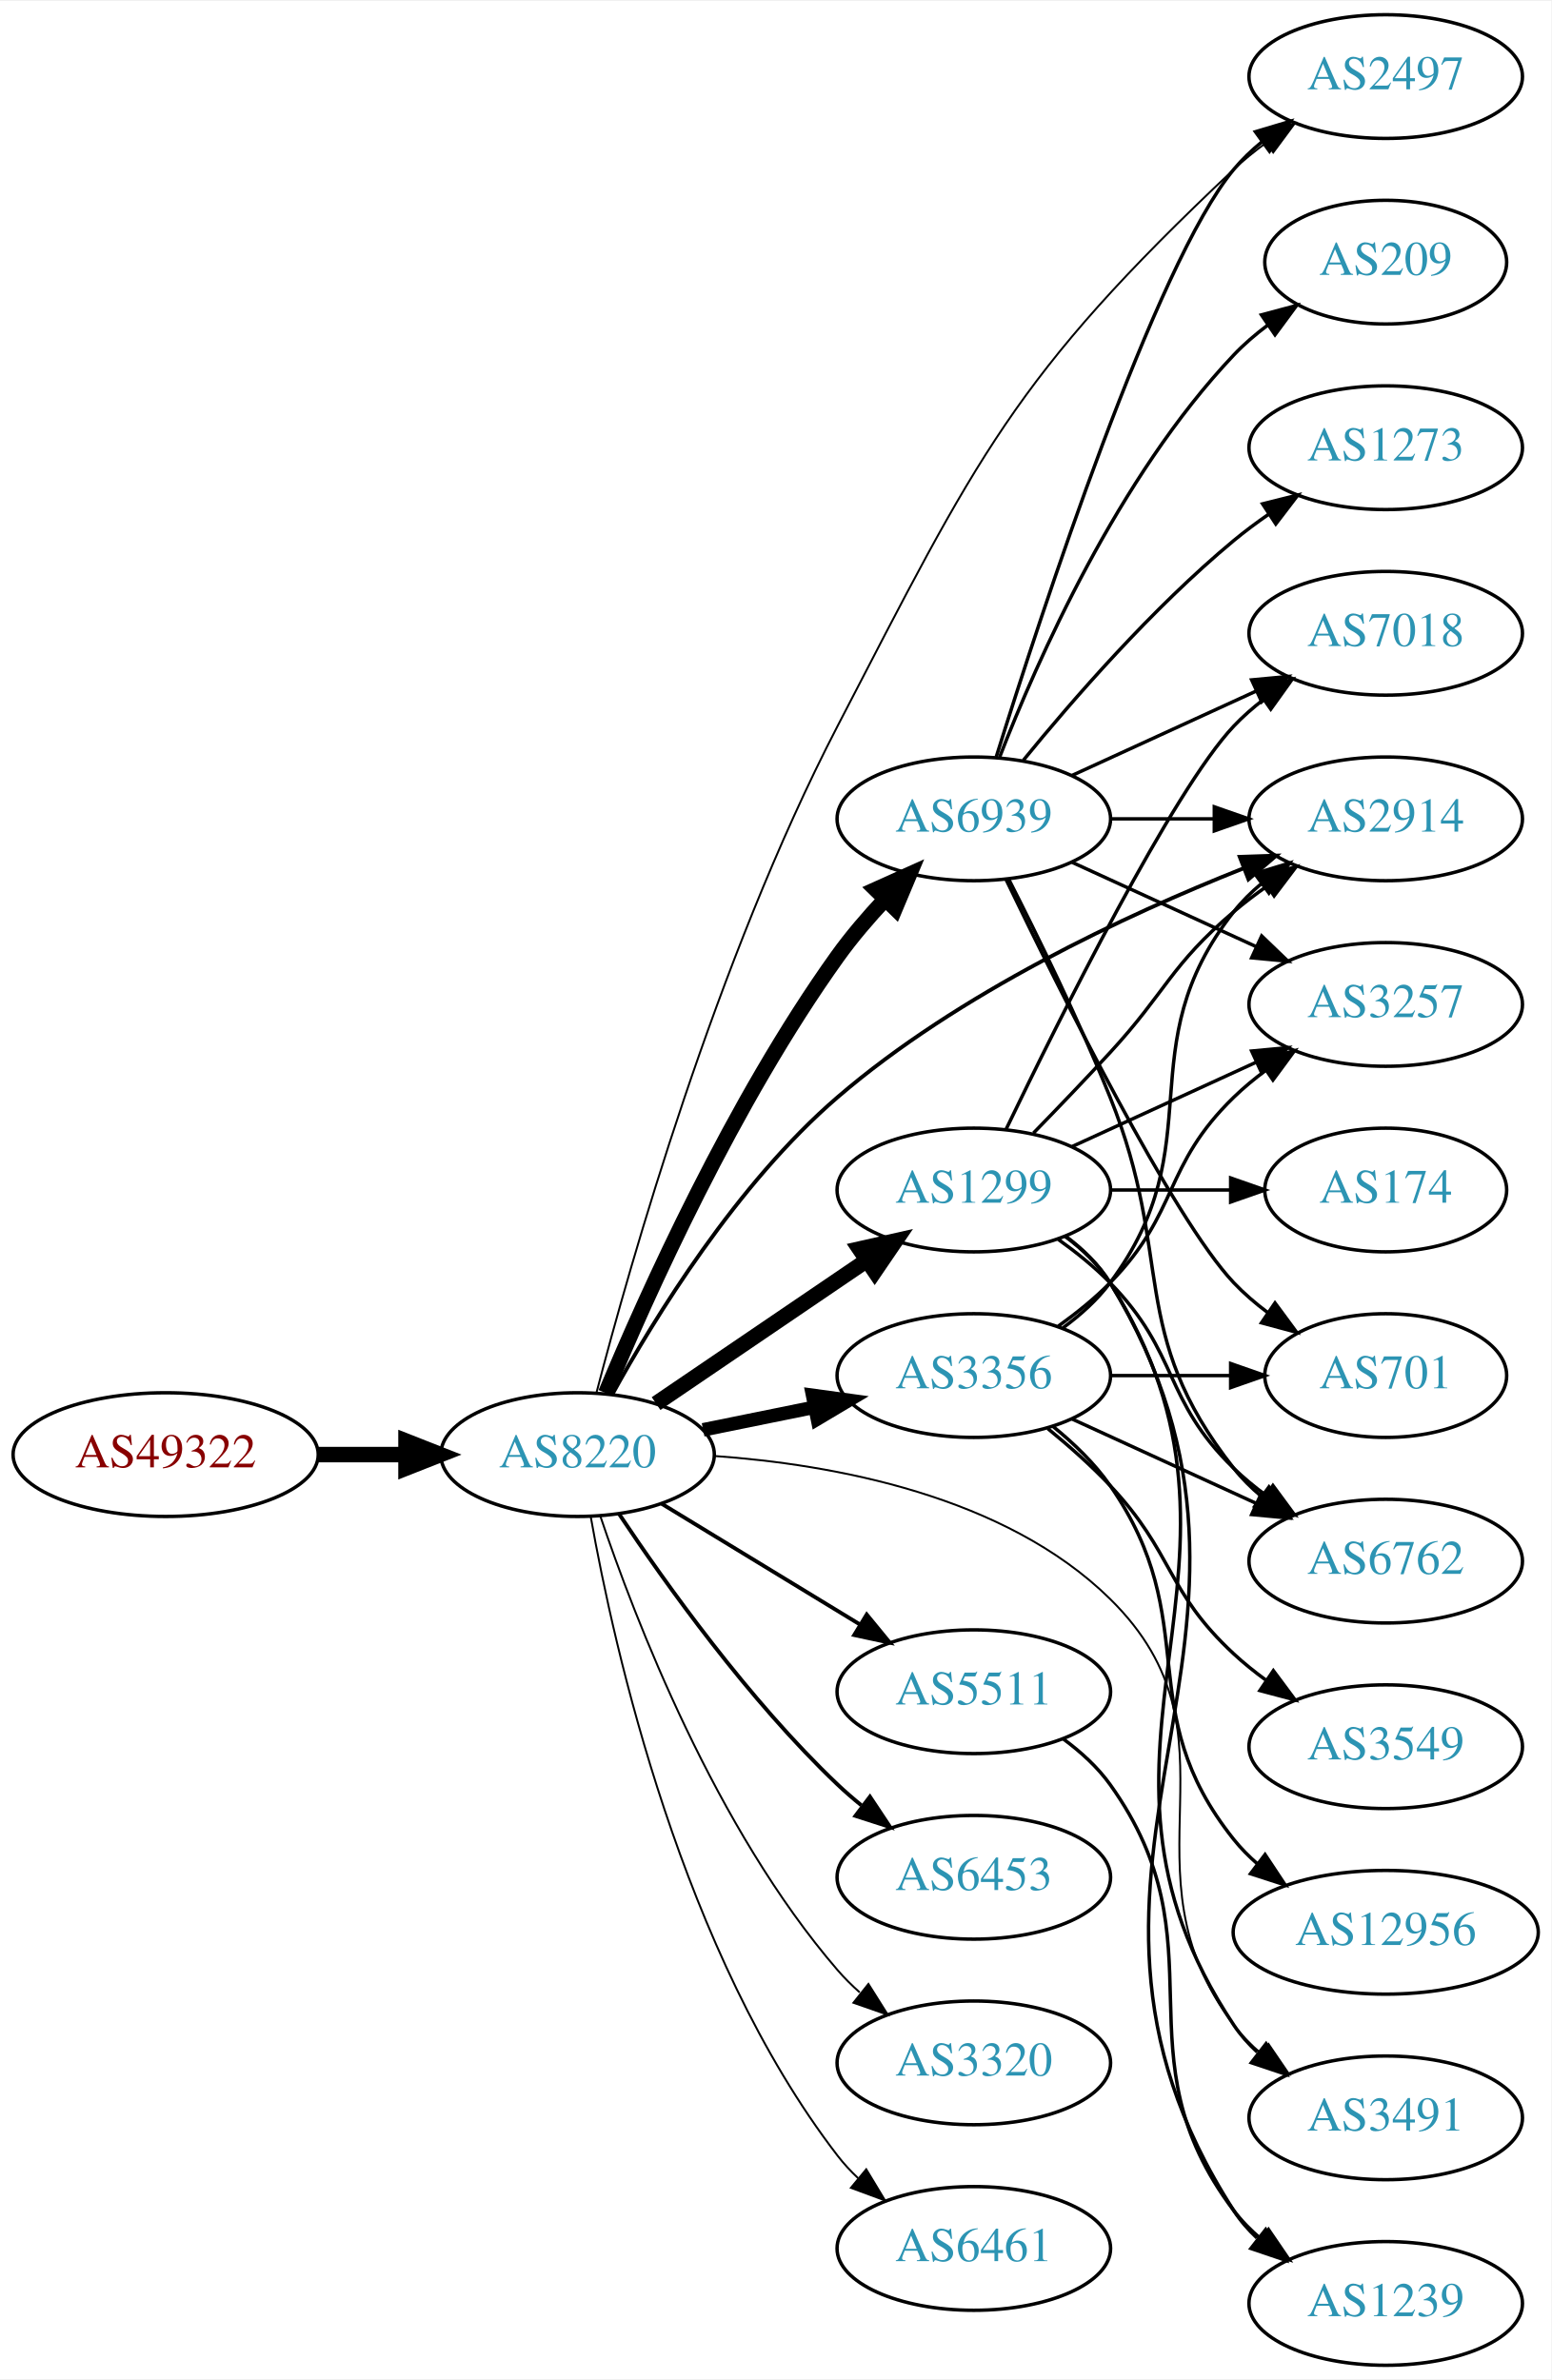
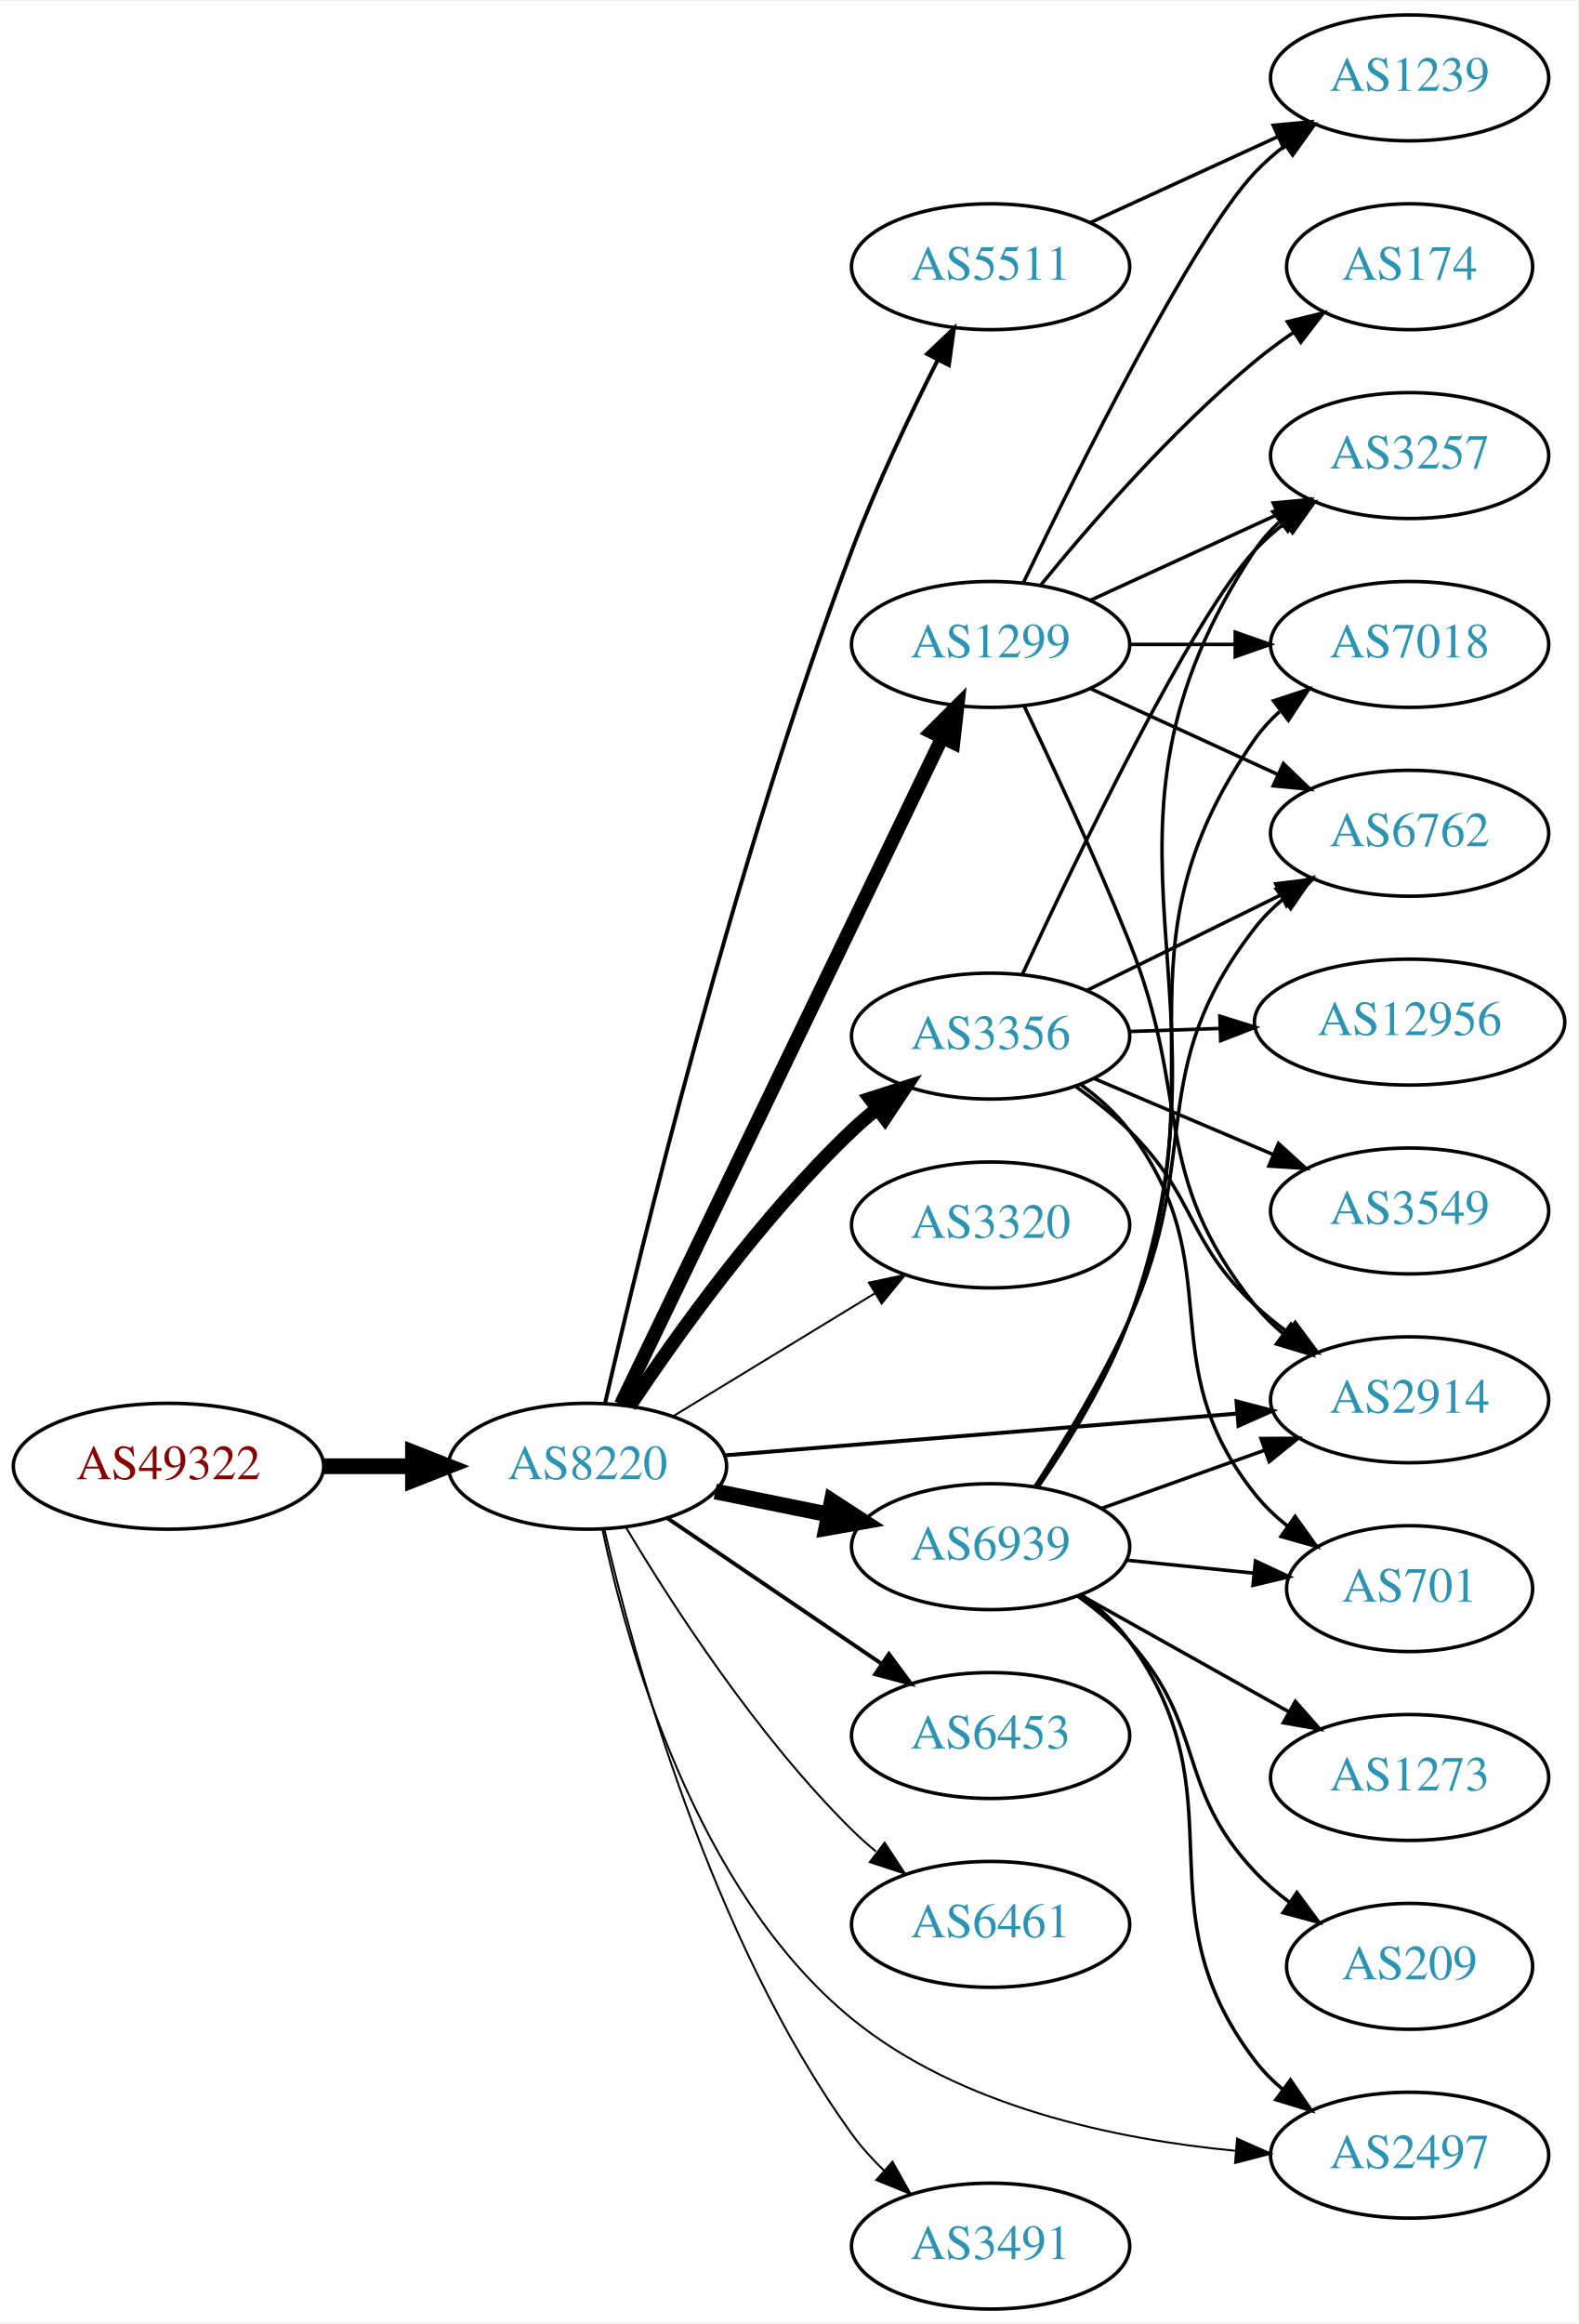
- <svg xmlns="http://www.w3.org/2000/svg" xmlns:xlink="http://www.w3.org/1999/xlink" width="451pt" height="692pt" viewBox="0.00 0.00 451.37 692.00">
-   <g id="graph0" class="graph" transform="scale(1 1) rotate(0) translate(4 688)">
-     <polygon fill="white" stroke="none" points="-4,4 -4,-688 447.37,-688 447.37,4 -4,4" />
+ <svg xmlns="http://www.w3.org/2000/svg" xmlns:xlink="http://www.w3.org/1999/xlink" width="451pt" height="664pt" viewBox="0.00 0.00 451.37 664.00">
+   <g id="graph0" class="graph" transform="scale(1 1) rotate(0) translate(4 660)">
+     <polygon fill="white" stroke="none" points="-4,4 -4,-660 447.37,-660 447.37,4 -4,4" />
    <g id="node1" class="node">
      <g id="a_node1">
        <a xlink:href="/asn/49322" xlink:title="AS49322 ~ ViM Internetdienstleistungen GmbH [AT]">
-           <ellipse fill="#ffffff" stroke="black" cx="44.196" cy="-265" rx="44.393" ry="18" />
-           <text text-anchor="middle" x="44.196" y="-261.3" font-family="Times,serif" font-size="14.00" fill="#880000">AS49322</text>
+           <ellipse fill="#ffffff" stroke="black" cx="44.196" cy="-241" rx="44.393" ry="18" />
+           <text text-anchor="middle" x="44.196" y="-237.3" font-family="Times,serif" font-size="14.00" fill="#880000">AS49322</text>
        </a>
      </g>
    </g>
    <g id="node2" class="node">
      <g id="a_node2">
        <a xlink:href="/asn/8220" xlink:title="AS8220 ~ COLT [GB]">
-           <ellipse fill="#ffffff" stroke="black" cx="164.039" cy="-265" rx="39.794" ry="18" />
-           <text text-anchor="middle" x="164.039" y="-261.3" font-family="Times,serif" font-size="14.00" fill="#2c94b3">AS8220</text>
+           <ellipse fill="#ffffff" stroke="black" cx="164.039" cy="-241" rx="39.794" ry="18" />
+           <text text-anchor="middle" x="164.039" y="-237.3" font-family="Times,serif" font-size="14.00" fill="#2c94b3">AS8220</text>
        </a>
      </g>
    </g>
    <g id="edge1" class="edge">
-       <path fill="none" stroke="black" stroke-width="4.5" d="M88.407,-265C96.72,-265 105.482,-265 113.965,-265" />
-       <polygon fill="black" stroke="black" stroke-width="4.5" points="114.123,-268.938 124.123,-265 114.123,-261.063 114.123,-268.938" />
+       <path fill="none" stroke="black" stroke-width="4.5" d="M88.407,-241C96.72,-241 105.482,-241 113.965,-241" />
+       <polygon fill="black" stroke="black" stroke-width="4.5" points="114.123,-244.938 124.123,-241 114.123,-237.063 114.123,-244.938" />
    </g>
    <g id="node3" class="node">
      <g id="a_node3">
        <a xlink:href="/asn/1299" xlink:title="AS1299 ~ Telia Carrier [EU]">
-           <ellipse fill="#ffffff" stroke="black" cx="279.332" cy="-342" rx="39.794" ry="18" />
-           <text text-anchor="middle" x="279.332" y="-338.3" font-family="Times,serif" font-size="14.00" fill="#2c94b3">AS1299</text>
+           <ellipse fill="#ffffff" stroke="black" cx="279.332" cy="-476" rx="39.794" ry="18" />
+           <text text-anchor="middle" x="279.332" y="-472.3" font-family="Times,serif" font-size="14.00" fill="#2c94b3">AS1299</text>
        </a>
      </g>
    </g>
    <g id="edge2" class="edge">
-       <path fill="none" stroke="black" stroke-width="4.5" d="M186.883,-279.846C204.28,-291.67 228.827,-308.354 248.11,-321.46" />
-       <polygon fill="black" stroke="black" stroke-width="4.5" points="246.071,-324.835 256.555,-327.199 250.497,-318.321 246.071,-324.835" />
+       <path fill="none" stroke="black" stroke-width="3.938" d="M173.554,-258.663C193.245,-299.507 242.024,-400.689 265.417,-449.211" />
+       <polygon fill="black" stroke="black" stroke-width="3.938" points="262.376,-450.965 269.872,-458.452 268.682,-447.925 262.376,-450.965" />
    </g>
    <g id="node4" class="node">
      <g id="a_node4">
-         <a xlink:href="/asn/6453" xlink:title="AS6453 ~ TATA COMMUNICATIONS (AMERICA) INC [US]">
-           <ellipse fill="#ffffff" stroke="black" cx="279.332" cy="-142" rx="39.794" ry="18" />
-           <text text-anchor="middle" x="279.332" y="-138.3" font-family="Times,serif" font-size="14.00" fill="#2c94b3">AS6453</text>
+         <a xlink:href="/asn/3356" xlink:title="AS3356 ~ Level 3 Parent, LLC [US]">
+           <ellipse fill="#ffffff" stroke="black" cx="279.332" cy="-364" rx="39.794" ry="18" />
+           <text text-anchor="middle" x="279.332" y="-360.3" font-family="Times,serif" font-size="14.00" fill="#2c94b3">AS3356</text>
        </a>
      </g>
    </g>
    <g id="edge3" class="edge">
-       <path fill="none" stroke="black" stroke-width="1.125" d="M176.081,-247.789C189.573,-227.542 213.82,-193.577 239.685,-169 241.855,-166.939 244.193,-164.915 246.607,-162.961" />
-       <polygon fill="black" stroke="black" stroke-width="1.125" points="249.112,-165.455 254.974,-156.63 244.888,-159.873 249.112,-165.455" />
+       <path fill="none" stroke="black" stroke-width="3.938" d="M176.081,-258.211C189.573,-278.458 213.82,-312.423 239.685,-337 241.855,-339.061 244.193,-341.085 246.607,-343.039" />
+       <polygon fill="black" stroke="black" stroke-width="3.938" points="244.888,-346.127 254.974,-349.37 249.112,-340.545 244.888,-346.127" />
    </g>
    <g id="node5" class="node">
      <g id="a_node5">
-         <a xlink:href="/asn/3356" xlink:title="AS3356 ~ Level 3 Parent, LLC [US]">
-           <ellipse fill="#ffffff" stroke="black" cx="279.332" cy="-288" rx="39.794" ry="18" />
-           <text text-anchor="middle" x="279.332" y="-284.3" font-family="Times,serif" font-size="14.00" fill="#2c94b3">AS3356</text>
+         <a xlink:href="/asn/2497" xlink:title="AS2497 ~ Internet Initiative Japan Inc. [JP]">
+           <ellipse fill="#ffffff" stroke="black" cx="399.174" cy="-44" rx="39.794" ry="18" />
+           <text text-anchor="middle" x="399.174" y="-40.3" font-family="Times,serif" font-size="14.00" fill="#2c94b3">AS2497</text>
        </a>
      </g>
    </g>
    <g id="edge4" class="edge">
-       <path fill="none" stroke="black" stroke-width="3.938" d="M200.574,-272.214C210.803,-274.291 222.104,-276.585 232.846,-278.766" />
-       <polygon fill="black" stroke="black" stroke-width="3.938" points="232.425,-282.252 242.922,-280.811 233.818,-275.392 232.425,-282.252" />
+       <path fill="none" stroke="black" stroke-width="0.562" d="M168.301,-222.967C175.25,-189.943 194.707,-119.772 239.685,-83 270.501,-57.806 315.217,-48.518 349.3,-45.266" />
+       <polygon fill="black" stroke="black" stroke-width="0.562" points="349.825,-48.736 359.51,-44.44 349.26,-41.758 349.825,-48.736" />
    </g>
    <g id="node6" class="node">
      <g id="a_node6">
        <a xlink:href="/asn/3320" xlink:title="AS3320 ~ DTAG [DE]">
-           <ellipse fill="#ffffff" stroke="black" cx="279.332" cy="-88" rx="39.794" ry="18" />
-           <text text-anchor="middle" x="279.332" y="-84.3" font-family="Times,serif" font-size="14.00" fill="#2c94b3">AS3320</text>
+           <ellipse fill="#ffffff" stroke="black" cx="279.332" cy="-310" rx="39.794" ry="18" />
+           <text text-anchor="middle" x="279.332" y="-306.3" font-family="Times,serif" font-size="14.00" fill="#2c94b3">AS3320</text>
        </a>
      </g>
    </g>
    <g id="edge5" class="edge">
-       <path fill="none" stroke="black" stroke-width="0.562" d="M170.644,-247.163C180.711,-217.248 204.172,-156.202 239.685,-115 241.639,-112.733 243.823,-110.563 246.131,-108.509" />
-       <polygon fill="black" stroke="black" stroke-width="0.562" points="248.667,-110.963 254.307,-101.994 244.305,-105.489 248.667,-110.963" />
+       <path fill="none" stroke="black" stroke-width="0.562" d="M188.513,-255.297C205.223,-265.474 227.878,-279.272 246.255,-290.464" />
+       <polygon fill="black" stroke="black" stroke-width="0.562" points="244.526,-293.509 254.887,-295.721 248.167,-287.531 244.526,-293.509" />
    </g>
    <g id="node7" class="node">
      <g id="a_node7">
-         <a xlink:href="/asn/2497" xlink:title="AS2497 ~ Internet Initiative Japan Inc. [JP]">
-           <ellipse fill="#ffffff" stroke="black" cx="399.174" cy="-666" rx="39.794" ry="18" />
-           <text text-anchor="middle" x="399.174" y="-662.3" font-family="Times,serif" font-size="14.00" fill="#2c94b3">AS2497</text>
+         <a xlink:href="/asn/2914" xlink:title="AS2914 ~ NTT America, Inc. [US]">
+           <ellipse fill="#ffffff" stroke="black" cx="399.174" cy="-260" rx="39.794" ry="18" />
+           <text text-anchor="middle" x="399.174" y="-256.3" font-family="Times,serif" font-size="14.00" fill="#2c94b3">AS2914</text>
        </a>
      </g>
    </g>
    <g id="edge6" class="edge">
-       <path fill="none" stroke="black" stroke-width="0.562" d="M169.539,-283.003C179.293,-320.456 204.378,-408.938 239.685,-477 280.379,-555.445 290.647,-578.41 354.978,-639 357.865,-641.719 361.066,-644.314 364.383,-646.745" />
-       <polygon fill="black" stroke="black" stroke-width="0.562" points="362.512,-649.705 372.751,-652.427 366.444,-643.914 362.512,-649.705" />
+       <path fill="none" stroke="black" stroke-width="1.125" d="M203.275,-244.116C243.338,-247.381 306.378,-252.519 349.858,-256.062" />
+       <polygon fill="black" stroke="black" stroke-width="1.125" points="349.665,-259.558 359.917,-256.882 350.234,-252.581 349.665,-259.558" />
    </g>
    <g id="node8" class="node">
      <g id="a_node8">
        <a xlink:href="/asn/5511" xlink:title="AS5511 ~ Orange S.A. [FR]">
-           <ellipse fill="#ffffff" stroke="black" cx="279.332" cy="-196" rx="39.794" ry="18" />
-           <text text-anchor="middle" x="279.332" y="-192.3" font-family="Times,serif" font-size="14.00" fill="#2c94b3">AS5511</text>
+           <ellipse fill="#ffffff" stroke="black" cx="279.332" cy="-584" rx="39.794" ry="18" />
+           <text text-anchor="middle" x="279.332" y="-580.3" font-family="Times,serif" font-size="14.00" fill="#2c94b3">AS5511</text>
        </a>
      </g>
    </g>
    <g id="edge7" class="edge">
-       <path fill="none" stroke="black" stroke-width="1.125" d="M188.513,-250.703C205.223,-240.526 227.878,-226.728 246.255,-215.536" />
-       <polygon fill="black" stroke="black" stroke-width="1.125" points="248.167,-218.469 254.887,-210.279 244.526,-212.491 248.167,-218.469" />
+       <path fill="none" stroke="black" stroke-width="1.125" d="M169.093,-259.126C178.959,-302.172 205.907,-413.632 239.685,-503 246.71,-521.587 256.327,-541.757 264.21,-557.32" />
+       <polygon fill="black" stroke="black" stroke-width="1.125" points="261.171,-559.065 268.855,-566.36 267.397,-555.866 261.171,-559.065" />
    </g>
    <g id="node9" class="node">
      <g id="a_node9">
-         <a xlink:href="/asn/2914" xlink:title="AS2914 ~ NTT America, Inc. [US]">
-           <ellipse fill="#ffffff" stroke="black" cx="399.174" cy="-450" rx="39.794" ry="18" />
-           <text text-anchor="middle" x="399.174" y="-446.3" font-family="Times,serif" font-size="14.00" fill="#2c94b3">AS2914</text>
+         <a xlink:href="/asn/6453" xlink:title="AS6453 ~ TATA COMMUNICATIONS (AMERICA) INC [US]">
+           <ellipse fill="#ffffff" stroke="black" cx="279.332" cy="-164" rx="39.794" ry="18" />
+           <text text-anchor="middle" x="279.332" y="-160.3" font-family="Times,serif" font-size="14.00" fill="#2c94b3">AS6453</text>
        </a>
      </g>
    </g>
    <g id="edge8" class="edge">
-       <path fill="none" stroke="black" stroke-width="1.125" d="M174.084,-282.413C186.419,-304.799 210.367,-343.782 239.685,-369 274.973,-399.353 323.605,-422.03 357.661,-435.555" />
-       <polygon fill="black" stroke="black" stroke-width="1.125" points="356.705,-438.938 367.294,-439.292 359.236,-432.412 356.705,-438.938" />
+       <path fill="none" stroke="black" stroke-width="1.125" d="M186.883,-226.154C204.28,-214.33 228.827,-197.646 248.11,-184.54" />
+       <polygon fill="black" stroke="black" stroke-width="1.125" points="250.251,-187.317 256.555,-178.801 246.317,-181.527 250.251,-187.317" />
    </g>
    <g id="node10" class="node">
      <g id="a_node10">
        <a xlink:href="/asn/6461" xlink:title="AS6461 ~ Zayo Bandwidth [US]">
-           <ellipse fill="#ffffff" stroke="black" cx="279.332" cy="-34" rx="39.794" ry="18" />
-           <text text-anchor="middle" x="279.332" y="-30.3" font-family="Times,serif" font-size="14.00" fill="#2c94b3">AS6461</text>
+           <ellipse fill="#ffffff" stroke="black" cx="279.332" cy="-110" rx="39.794" ry="18" />
+           <text text-anchor="middle" x="279.332" y="-106.3" font-family="Times,serif" font-size="14.00" fill="#2c94b3">AS6461</text>
        </a>
      </g>
    </g>
    <g id="edge9" class="edge">
-       <path fill="none" stroke="black" stroke-width="0.562" d="M167.886,-246.87C174.596,-208.944 194.376,-119.88 239.685,-61 241.463,-58.689 243.495,-56.499 245.675,-54.44" />
-       <polygon fill="black" stroke="black" stroke-width="0.562" points="248.032,-57.033 253.507,-47.962 243.571,-51.638 248.032,-57.033" />
+       <path fill="none" stroke="black" stroke-width="0.562" d="M175.089,-223.431C188.137,-201.573 212.483,-163.858 239.685,-137 241.815,-134.897 244.124,-132.845 246.519,-130.871" />
+       <polygon fill="black" stroke="black" stroke-width="0.562" points="249.031,-133.356 254.851,-124.502 244.78,-127.794 249.031,-133.356" />
    </g>
    <g id="node11" class="node">
      <g id="a_node11">
        <a xlink:href="/asn/6939" xlink:title="AS6939 ~ Hurricane Electric LLC [US]">
-           <ellipse fill="#ffffff" stroke="black" cx="279.332" cy="-450" rx="39.794" ry="18" />
-           <text text-anchor="middle" x="279.332" y="-446.3" font-family="Times,serif" font-size="14.00" fill="#2c94b3">AS6939</text>
+           <ellipse fill="#ffffff" stroke="black" cx="279.332" cy="-218" rx="39.794" ry="18" />
+           <text text-anchor="middle" x="279.332" y="-214.3" font-family="Times,serif" font-size="14.00" fill="#2c94b3">AS6939</text>
        </a>
      </g>
    </g>
    <g id="edge10" class="edge">
-       <path fill="none" stroke="black" stroke-width="4.5" d="M172.23,-282.909C184.053,-311.273 209.338,-367.654 239.685,-410 243.767,-415.695 248.639,-421.376 253.527,-426.592" />
-       <polygon fill="black" stroke="black" stroke-width="4.5" points="250.806,-429.442 260.607,-433.85 256.443,-423.943 250.806,-429.442" />
+       <path fill="none" stroke="black" stroke-width="4.5" d="M200.574,-233.786C210.803,-231.709 222.104,-229.415 232.846,-227.234" />
+       <polygon fill="black" stroke="black" stroke-width="4.5" points="233.905,-231.037 242.922,-225.189 232.338,-223.319 233.905,-231.037" />
    </g>
    <g id="node12" class="node">
      <g id="a_node12">
        <a xlink:href="/asn/3491" xlink:title="AS3491 ~ PCCW Global, Inc. [US]">
-           <ellipse fill="#ffffff" stroke="black" cx="399.174" cy="-72" rx="39.794" ry="18" />
-           <text text-anchor="middle" x="399.174" y="-68.3" font-family="Times,serif" font-size="14.00" fill="#2c94b3">AS3491</text>
+           <ellipse fill="#ffffff" stroke="black" cx="279.332" cy="-18" rx="39.794" ry="18" />
+           <text text-anchor="middle" x="279.332" y="-14.3" font-family="Times,serif" font-size="14.00" fill="#2c94b3">AS3491</text>
        </a>
      </g>
    </g>
    <g id="edge11" class="edge">
-       <path fill="none" stroke="black" stroke-width="0.562" d="M203.723,-264.609C238.394,-262.16 288.371,-253.115 318.978,-223 359.884,-182.752 320.369,-144.776 354.978,-99 357.245,-96.002 359.949,-93.255 362.884,-90.759" />
-       <polygon fill="black" stroke="black" stroke-width="0.562" points="365.079,-93.489 371.047,-84.735 360.922,-87.857 365.079,-93.489" />
-     </g>
-     <g id="edge17" class="edge">
-       <path fill="none" stroke="black" d="M296.682,-358.568C303.634,-365.704 311.782,-374.188 318.978,-382 335.408,-399.836 336.5,-407.296 354.978,-423 358,-425.568 361.289,-428.065 364.658,-430.437" />
-       <polygon fill="black" stroke="black" points="362.828,-433.423 373.093,-436.045 366.703,-427.594 362.828,-433.423" />
-     </g>
-     <g id="edge18" class="edge">
-       <path fill="none" stroke="black" d="M305.858,-328.528C310.903,-324.777 315.658,-320.26 318.978,-315 370.928,-232.7 300.94,-179.944 354.978,-99 356.893,-96.131 359.227,-93.51 361.808,-91.128" />
-       <polygon fill="black" stroke="black" points="364.359,-93.579 370.12,-84.687 360.071,-88.046 364.359,-93.579" />
+       <path fill="none" stroke="black" stroke-width="0.562" d="M168.869,-222.943C177.105,-187.218 199.12,-106.12 239.685,-50 242.34,-46.327 245.513,-42.825 248.882,-39.576" />
+       <polygon fill="black" stroke="black" stroke-width="0.562" points="251.266,-42.141 256.45,-32.901 246.635,-36.891 251.266,-42.141" />
+     </g>
+     <g id="edge16" class="edge">
+       <path fill="none" stroke="black" d="M288.965,-458.3C297.141,-441.25 309.538,-414.635 318.978,-391 337.12,-345.576 324.5,-325.257 354.978,-287 357.32,-284.06 360.075,-281.352 363.041,-278.881" />
+       <polygon fill="black" stroke="black" points="365.233,-281.614 371.248,-272.891 361.107,-275.959 365.233,-281.614" />
    </g>
    <g id="node13" class="node">
      <g id="a_node13">
-         <a xlink:href="/asn/3257" xlink:title="AS3257 ~ GTT [DE]">
-           <ellipse fill="#ffffff" stroke="black" cx="399.174" cy="-396" rx="39.794" ry="18" />
-           <text text-anchor="middle" x="399.174" y="-392.3" font-family="Times,serif" font-size="14.00" fill="#2c94b3">AS3257</text>
+         <a xlink:href="/asn/174" xlink:title="AS174 ~ Cogent Communications [US]">
+           <ellipse fill="#ffffff" stroke="black" cx="399.174" cy="-584" rx="35.194" ry="18" />
+           <text text-anchor="middle" x="399.174" y="-580.3" font-family="Times,serif" font-size="14.00" fill="#2c94b3">AS174</text>
        </a>
      </g>
    </g>
    <g id="edge12" class="edge">
-       <path fill="none" stroke="black" d="M307.96,-354.661C323.917,-361.973 344.188,-371.261 361.471,-379.181" />
-       <polygon fill="black" stroke="black" points="360.169,-382.435 370.718,-383.419 363.085,-376.071 360.169,-382.435" />
+       <path fill="none" stroke="black" d="M293.751,-493.065C307.865,-510.375 331.28,-537.345 354.978,-557 358.441,-559.872 362.234,-562.669 366.088,-565.308" />
+       <polygon fill="black" stroke="black" points="364.231,-568.275 374.521,-570.797 368.05,-562.408 364.231,-568.275" />
    </g>
    <g id="node14" class="node">
      <g id="a_node14">
-         <a xlink:href="/asn/174" xlink:title="AS174 ~ Cogent Communications [US]">
-           <ellipse fill="#ffffff" stroke="black" cx="399.174" cy="-342" rx="35.194" ry="18" />
-           <text text-anchor="middle" x="399.174" y="-338.3" font-family="Times,serif" font-size="14.00" fill="#2c94b3">AS174</text>
+         <a xlink:href="/asn/7018" xlink:title="AS7018 ~ AT&amp;T Services, Inc. [US]">
+           <ellipse fill="#ffffff" stroke="black" cx="399.174" cy="-476" rx="39.794" ry="18" />
+           <text text-anchor="middle" x="399.174" y="-472.3" font-family="Times,serif" font-size="14.00" fill="#2c94b3">AS7018</text>
        </a>
      </g>
    </g>
    <g id="edge13" class="edge">
-       <path fill="none" stroke="black" d="M319.244,-342C330.331,-342 342.491,-342 353.873,-342" />
-       <polygon fill="black" stroke="black" points="354.055,-345.5 364.055,-342 354.055,-338.5 354.055,-345.5" />
+       <path fill="none" stroke="black" d="M319.244,-476C328.798,-476 339.147,-476 349.11,-476" />
+       <polygon fill="black" stroke="black" points="349.302,-479.5 359.302,-476 349.302,-472.5 349.302,-479.5" />
    </g>
    <g id="node15" class="node">
      <g id="a_node15">
-         <a xlink:href="/asn/1239" xlink:title="AS1239 ~ Sprint [US]">
-           <ellipse fill="#ffffff" stroke="black" cx="399.174" cy="-18" rx="39.794" ry="18" />
-           <text text-anchor="middle" x="399.174" y="-14.3" font-family="Times,serif" font-size="14.00" fill="#2c94b3">AS1239</text>
+         <a xlink:href="/asn/3257" xlink:title="AS3257 ~ GTT [DE]">
+           <ellipse fill="#ffffff" stroke="black" cx="399.174" cy="-530" rx="39.794" ry="18" />
+           <text text-anchor="middle" x="399.174" y="-526.3" font-family="Times,serif" font-size="14.00" fill="#2c94b3">AS3257</text>
        </a>
      </g>
    </g>
    <g id="edge14" class="edge">
-       <path fill="none" stroke="black" d="M305.985,-328.607C311.024,-324.852 315.744,-320.314 318.978,-315 381.922,-211.588 289.409,-146.768 354.978,-45 356.846,-42.101 359.148,-39.458 361.707,-37.061" />
-       <polygon fill="black" stroke="black" points="364.256,-39.511 369.983,-30.597 359.948,-33.994 364.256,-39.511" />
+       <path fill="none" stroke="black" d="M307.96,-488.661C323.917,-495.973 344.188,-505.261 361.471,-513.181" />
+       <polygon fill="black" stroke="black" points="360.169,-516.435 370.718,-517.419 363.085,-510.071 360.169,-516.435" />
    </g>
    <g id="node16" class="node">
      <g id="a_node16">
-         <a xlink:href="/asn/7018" xlink:title="AS7018 ~ AT&amp;T Services, Inc. [US]">
-           <ellipse fill="#ffffff" stroke="black" cx="399.174" cy="-504" rx="39.794" ry="18" />
-           <text text-anchor="middle" x="399.174" y="-500.3" font-family="Times,serif" font-size="14.00" fill="#2c94b3">AS7018</text>
+         <a xlink:href="/asn/6762" xlink:title="AS6762 ~ TELECOM ITALIA SPARKLE S.p.A. [IT]">
+           <ellipse fill="#ffffff" stroke="black" cx="399.174" cy="-422" rx="39.794" ry="18" />
+           <text text-anchor="middle" x="399.174" y="-418.3" font-family="Times,serif" font-size="14.00" fill="#2c94b3">AS6762</text>
        </a>
      </g>
    </g>
    <g id="edge15" class="edge">
-       <path fill="none" stroke="black" d="M288.679,-359.595C304.146,-391.732 337.291,-458.34 354.978,-477 357.564,-479.728 360.481,-482.294 363.55,-484.677" />
-       <polygon fill="black" stroke="black" points="361.704,-487.658 371.898,-490.543 365.728,-481.93 361.704,-487.658" />
+       <path fill="none" stroke="black" d="M307.96,-463.339C323.917,-456.027 344.188,-446.739 361.471,-438.819" />
+       <polygon fill="black" stroke="black" points="363.085,-441.929 370.718,-434.581 360.169,-435.565 363.085,-441.929" />
    </g>
    <g id="node17" class="node">
      <g id="a_node17">
-         <a xlink:href="/asn/6762" xlink:title="AS6762 ~ TELECOM ITALIA SPARKLE S.p.A. [IT]">
-           <ellipse fill="#ffffff" stroke="black" cx="399.174" cy="-234" rx="39.794" ry="18" />
-           <text text-anchor="middle" x="399.174" y="-230.3" font-family="Times,serif" font-size="14.00" fill="#2c94b3">AS6762</text>
-         </a>
-       </g>
-     </g>
-     <g id="edge16" class="edge">
-       <path fill="none" stroke="black" d="M303.926,-327.611C309.182,-323.852 314.513,-319.563 318.978,-315 339.151,-294.383 334.285,-281.094 354.978,-261 357.823,-258.237 360.997,-255.614 364.297,-253.166" />
-       <polygon fill="black" stroke="black" points="366.363,-255.994 372.645,-247.462 362.414,-250.214 366.363,-255.994" />
-     </g>
-     <g id="edge24" class="edge">
-       <path fill="none" stroke="black" d="M305.262,-301.882C310.338,-305.611 315.256,-310.016 318.978,-315 349.249,-355.542 323.679,-383.246 354.978,-423 357.303,-425.953 360.047,-428.67 363.006,-431.147" />
-       <polygon fill="black" stroke="black" points="361.065,-434.064 371.203,-437.145 365.199,-428.415 361.065,-434.064" />
-     </g>
-     <g id="edge20" class="edge">
-       <path fill="none" stroke="black" d="M303.926,-302.389C309.182,-306.148 314.513,-310.437 318.978,-315 339.151,-335.617 334.285,-348.906 354.978,-369 357.823,-371.763 360.997,-374.386 364.297,-376.834" />
-       <polygon fill="black" stroke="black" points="362.414,-379.786 372.645,-382.538 366.363,-374.006 362.414,-379.786" />
+         <a xlink:href="/asn/1239" xlink:title="AS1239 ~ Sprint [US]">
+           <ellipse fill="#ffffff" stroke="black" cx="399.174" cy="-638" rx="39.794" ry="18" />
+           <text text-anchor="middle" x="399.174" y="-634.3" font-family="Times,serif" font-size="14.00" fill="#2c94b3">AS1239</text>
+         </a>
+       </g>
+     </g>
+     <g id="edge17" class="edge">
+       <path fill="none" stroke="black" d="M288.679,-493.595C304.146,-525.732 337.291,-592.34 354.978,-611 357.564,-613.728 360.481,-616.294 363.55,-618.677" />
+       <polygon fill="black" stroke="black" points="361.704,-621.658 371.898,-624.543 365.728,-615.93 361.704,-621.658" />
+     </g>
+     <g id="edge22" class="edge">
+       <path fill="none" stroke="black" d="M303.807,-349.493C309.068,-345.739 314.432,-341.482 318.978,-337 338.478,-317.775 334.993,-305.719 354.978,-287 357.873,-284.289 361.078,-281.699 364.398,-279.271" />
+       <polygon fill="black" stroke="black" points="366.458,-282.103 372.77,-273.593 362.529,-276.31 366.458,-282.103" />
    </g>
    <g id="edge23" class="edge">
-       <path fill="none" stroke="black" d="M307.96,-275.339C323.917,-268.027 344.188,-258.739 361.471,-250.819" />
-       <polygon fill="black" stroke="black" points="363.085,-253.929 370.718,-246.581 360.169,-247.565 363.085,-253.929" />
+       <path fill="none" stroke="black" d="M288.386,-381.605C303.659,-414.499 336.912,-483.704 354.978,-503 357.547,-505.744 360.453,-508.321 363.515,-510.71" />
+       <polygon fill="black" stroke="black" points="361.663,-513.687 371.853,-516.586 365.694,-507.965 361.663,-513.687" />
+     </g>
+     <g id="edge21" class="edge">
+       <path fill="none" stroke="black" d="M306.778,-377.016C323.189,-385.094 344.489,-395.577 362.397,-404.391" />
+       <polygon fill="black" stroke="black" points="360.891,-407.551 371.409,-408.826 363.982,-401.27 360.891,-407.551" />
    </g>
    <g id="node18" class="node">
      <g id="a_node18">
-         <a xlink:href="/asn/701" xlink:title="AS701 ~ UUNET [US]">
-           <ellipse fill="#ffffff" stroke="black" cx="399.174" cy="-288" rx="35.194" ry="18" />
-           <text text-anchor="middle" x="399.174" y="-284.3" font-family="Times,serif" font-size="14.00" fill="#2c94b3">AS701</text>
-         </a>
-       </g>
-     </g>
-     <g id="edge19" class="edge">
-       <path fill="none" stroke="black" d="M319.244,-288C330.331,-288 342.491,-288 353.873,-288" />
-       <polygon fill="black" stroke="black" points="354.055,-291.5 364.055,-288 354.055,-284.5 354.055,-291.5" />
+         <a xlink:href="/asn/12956" xlink:title="AS12956 ~ TELXIUS [ES]">
+           <ellipse fill="#ffffff" stroke="black" cx="399.174" cy="-368" rx="44.393" ry="18" />
+           <text text-anchor="middle" x="399.174" y="-364.3" font-family="Times,serif" font-size="14.00" fill="#2c94b3">AS12956</text>
+         </a>
+       </g>
+     </g>
+     <g id="edge18" class="edge">
+       <path fill="none" stroke="black" d="M318.918,-365.31C327.216,-365.591 336.128,-365.894 344.873,-366.191" />
+       <polygon fill="black" stroke="black" points="344.902,-369.694 355.015,-366.535 345.14,-362.698 344.902,-369.694" />
    </g>
    <g id="node19" class="node">
      <g id="a_node19">
        <a xlink:href="/asn/3549" xlink:title="AS3549 ~ Level 3 Parent, LLC [US]">
-           <ellipse fill="#ffffff" stroke="black" cx="399.174" cy="-180" rx="39.794" ry="18" />
-           <text text-anchor="middle" x="399.174" y="-176.3" font-family="Times,serif" font-size="14.00" fill="#2c94b3">AS3549</text>
-         </a>
-       </g>
-     </g>
-     <g id="edge21" class="edge">
-       <path fill="none" stroke="black" d="M300.82,-272.604C306.94,-267.601 313.478,-261.829 318.978,-256 337.525,-236.346 335.167,-225.379 354.978,-207 357.886,-204.303 361.1,-201.722 364.424,-199.3" />
-       <polygon fill="black" stroke="black" points="366.483,-202.132 372.803,-193.629 362.56,-196.335 366.483,-202.132" />
+           <ellipse fill="#ffffff" stroke="black" cx="399.174" cy="-314" rx="39.794" ry="18" />
+           <text text-anchor="middle" x="399.174" y="-310.3" font-family="Times,serif" font-size="14.00" fill="#2c94b3">AS3549</text>
+         </a>
+       </g>
+     </g>
+     <g id="edge19" class="edge">
+       <path fill="none" stroke="black" d="M308.858,-351.896C324.232,-345.373 343.408,-337.237 360.047,-330.177" />
+       <polygon fill="black" stroke="black" points="361.663,-333.293 369.502,-326.165 358.929,-326.849 361.663,-333.293" />
    </g>
    <g id="node20" class="node">
      <g id="a_node20">
-         <a xlink:href="/asn/12956" xlink:title="AS12956 ~ TELXIUS [ES]">
-           <ellipse fill="#ffffff" stroke="black" cx="399.174" cy="-126" rx="44.393" ry="18" />
-           <text text-anchor="middle" x="399.174" y="-122.3" font-family="Times,serif" font-size="14.00" fill="#2c94b3">AS12956</text>
-         </a>
-       </g>
-     </g>
-     <g id="edge22" class="edge">
-       <path fill="none" stroke="black" d="M302.36,-273.203C308.396,-268.302 314.502,-262.436 318.978,-256 346.668,-216.189 324.705,-190.883 354.978,-153 357.021,-150.444 359.375,-148.062 361.909,-145.859" />
-       <polygon fill="black" stroke="black" points="364.064,-148.617 369.914,-139.784 359.832,-143.041 364.064,-148.617" />
+         <a xlink:href="/asn/701" xlink:title="AS701 ~ UUNET [US]">
+           <ellipse fill="#ffffff" stroke="black" cx="399.174" cy="-206" rx="35.194" ry="18" />
+           <text text-anchor="middle" x="399.174" y="-202.3" font-family="Times,serif" font-size="14.00" fill="#2c94b3">AS701</text>
+         </a>
+       </g>
+     </g>
+     <g id="edge20" class="edge">
+       <path fill="none" stroke="black" d="M305.22,-350.087C310.298,-346.359 315.228,-341.963 318.978,-337 348.467,-297.976 324.5,-271.257 354.978,-233 357.644,-229.654 360.845,-226.608 364.283,-223.869" />
+       <polygon fill="black" stroke="black" points="366.421,-226.645 372.597,-218.036 362.4,-220.914 366.421,-226.645" />
+     </g>
+     <g id="edge24" class="edge">
+       <path fill="none" stroke="black" d="M307.96,-596.661C323.917,-603.973 344.188,-613.261 361.471,-621.181" />
+       <polygon fill="black" stroke="black" points="360.169,-624.435 370.718,-625.419 363.085,-618.071 360.169,-624.435" />
+     </g>
+     <g id="edge28" class="edge">
+       <path fill="none" stroke="black" d="M305.375,-204.201C310.445,-200.467 315.332,-196.04 318.978,-191 351.612,-145.884 321.2,-115.266 354.978,-71 357.258,-68.012 359.972,-65.272 362.912,-62.78" />
+       <polygon fill="black" stroke="black" points="365.106,-65.511 371.082,-56.762 360.955,-59.874 365.106,-65.511" />
+     </g>
+     <g id="edge31" class="edge">
+       <path fill="none" stroke="black" d="M310.986,-228.925C325.195,-233.99 342.278,-240.078 357.544,-245.519" />
+       <polygon fill="black" stroke="black" points="356.669,-248.923 367.264,-248.983 359.02,-242.329 356.669,-248.923" />
+     </g>
+     <g id="edge29" class="edge">
+       <path fill="none" stroke="black" d="M292.617,-235.138C301.163,-247.806 312.198,-265.775 318.978,-283 346.628,-353.247 311.554,-387.246 354.978,-449 356.962,-451.821 359.344,-454.41 361.957,-456.771" />
+       <polygon fill="black" stroke="black" points="360.253,-459.874 370.32,-463.176 364.509,-454.317 360.253,-459.874" />
+     </g>
+     <g id="edge32" class="edge">
+       <path fill="none" stroke="black" d="M292.886,-235.036C301.562,-247.655 312.643,-265.606 318.978,-283 352.887,-376.095 300.087,-420.517 354.978,-503 356.889,-505.871 359.22,-508.495 361.799,-510.878" />
+       <polygon fill="black" stroke="black" points="360.06,-513.959 370.108,-517.321 364.35,-508.427 360.06,-513.959" />
+     </g>
+     <g id="edge27" class="edge">
+       <path fill="none" stroke="black" d="M291.937,-235.079C300.261,-247.865 311.313,-266.006 318.978,-283 340.475,-330.662 322.856,-353.745 354.978,-395 357.287,-397.966 360.02,-400.691 362.973,-403.173" />
+       <polygon fill="black" stroke="black" points="361.026,-406.086 371.16,-409.178 365.166,-400.442 361.026,-406.086" />
    </g>
    <g id="edge25" class="edge">
-       <path fill="none" stroke="black" d="M305.408,-182.225C310.477,-178.49 315.355,-174.056 318.978,-169 352.404,-122.353 320.369,-90.776 354.978,-45 357.245,-42.002 359.949,-39.255 362.884,-36.759" />
-       <polygon fill="black" stroke="black" points="365.079,-39.489 371.047,-30.735 360.922,-33.857 365.079,-39.489" />
-     </g>
-     <g id="edge31" class="edge">
-       <path fill="none" stroke="black" d="M285.852,-468.025C298.885,-509.771 332.183,-611.614 354.978,-639 357.383,-641.889 360.179,-644.563 363.172,-647.013" />
-       <polygon fill="black" stroke="black" points="361.26,-649.95 371.415,-652.973 365.361,-644.277 361.26,-649.95" />
-     </g>
-     <g id="edge30" class="edge">
-       <path fill="none" stroke="black" d="M319.244,-450C328.798,-450 339.147,-450 349.11,-450" />
-       <polygon fill="black" stroke="black" points="349.302,-453.5 359.302,-450 349.302,-446.5 349.302,-453.5" />
-     </g>
-     <g id="edge27" class="edge">
-       <path fill="none" stroke="black" d="M307.96,-437.339C323.917,-430.027 344.188,-420.739 361.471,-412.819" />
-       <polygon fill="black" stroke="black" points="363.085,-415.929 370.718,-408.581 360.169,-409.565 363.085,-415.929" />
-     </g>
-     <g id="edge32" class="edge">
-       <path fill="none" stroke="black" d="M307.96,-462.661C323.917,-469.973 344.188,-479.261 361.471,-487.181" />
-       <polygon fill="black" stroke="black" points="360.169,-490.435 370.718,-491.419 363.085,-484.071 360.169,-490.435" />
-     </g>
-     <g id="edge33" class="edge">
-       <path fill="none" stroke="black" d="M289.412,-432.583C297.681,-416.366 309.942,-391.397 318.978,-369 337.908,-322.078 323.679,-300.754 354.978,-261 357.303,-258.047 360.047,-255.33 363.006,-252.853" />
-       <polygon fill="black" stroke="black" points="365.199,-255.585 371.203,-246.855 361.065,-249.936 365.199,-255.585" />
-     </g>
-     <g id="edge29" class="edge">
-       <path fill="none" stroke="black" d="M288.679,-432.405C304.146,-400.268 337.291,-333.66 354.978,-315 357.921,-311.895 361.294,-308.999 364.83,-306.345" />
-       <polygon fill="black" stroke="black" points="366.959,-309.129 373.249,-300.603 363.015,-303.346 366.959,-309.129" />
+       <path fill="none" stroke="black" d="M318.266,-214.137C329.819,-212.961 342.61,-211.658 354.51,-210.446" />
+       <polygon fill="black" stroke="black" points="355.09,-213.906 364.684,-209.41 354.38,-206.942 355.09,-213.906" />
    </g>
    <g id="node21" class="node">
      <g id="a_node21">
        <a xlink:href="/asn/1273" xlink:title="AS1273 ~ Vodafone Group PLC [EU]">
-           <ellipse fill="#ffffff" stroke="black" cx="399.174" cy="-558" rx="39.794" ry="18" />
-           <text text-anchor="middle" x="399.174" y="-554.3" font-family="Times,serif" font-size="14.00" fill="#2c94b3">AS1273</text>
+           <ellipse fill="#ffffff" stroke="black" cx="399.174" cy="-152" rx="39.794" ry="18" />
+           <text text-anchor="middle" x="399.174" y="-148.3" font-family="Times,serif" font-size="14.00" fill="#2c94b3">AS1273</text>
        </a>
      </g>
    </g>
    <g id="edge26" class="edge">
-       <path fill="none" stroke="black" d="M293.751,-467.065C307.865,-484.375 331.28,-511.345 354.978,-531 358.194,-533.668 361.695,-536.27 365.265,-538.741" />
-       <polygon fill="black" stroke="black" points="363.343,-541.666 373.622,-544.236 367.189,-535.817 363.343,-541.666" />
+       <path fill="none" stroke="black" d="M305.035,-204.164C322.319,-194.484 345.615,-181.437 364.584,-170.813" />
+       <polygon fill="black" stroke="black" points="366.489,-173.758 373.503,-165.818 363.068,-167.65 366.489,-173.758" />
    </g>
    <g id="node22" class="node">
      <g id="a_node22">
        <a xlink:href="/asn/209" xlink:title="AS209 ~ CenturyLink Communications, LLC [US]">
-           <ellipse fill="#ffffff" stroke="black" cx="399.174" cy="-612" rx="35.194" ry="18" />
-           <text text-anchor="middle" x="399.174" y="-608.3" font-family="Times,serif" font-size="14.00" fill="#2c94b3">AS209</text>
-         </a>
-       </g>
-     </g>
-     <g id="edge28" class="edge">
-       <path fill="none" stroke="black" d="M286.855,-467.994C297.605,-495.728 321.262,-549.429 354.978,-585 357.921,-588.105 361.294,-591.001 364.83,-593.655" />
-       <polygon fill="black" stroke="black" points="363.015,-596.654 373.249,-599.397 366.959,-590.871 363.015,-596.654" />
+           <ellipse fill="#ffffff" stroke="black" cx="399.174" cy="-98" rx="35.194" ry="18" />
+           <text text-anchor="middle" x="399.174" y="-94.3" font-family="Times,serif" font-size="14.00" fill="#2c94b3">AS209</text>
+         </a>
+       </g>
+     </g>
+     <g id="edge30" class="edge">
+       <path fill="none" stroke="black" d="M304.225,-203.891C309.469,-200.121 314.72,-195.757 318.978,-191 341.264,-166.105 332.062,-149.317 354.978,-125 357.912,-121.887 361.28,-118.986 364.812,-116.328" />
+       <polygon fill="black" stroke="black" points="366.942,-119.112 373.228,-110.584 362.996,-113.331 366.942,-119.112" />
    </g>
  </g>
</svg>
